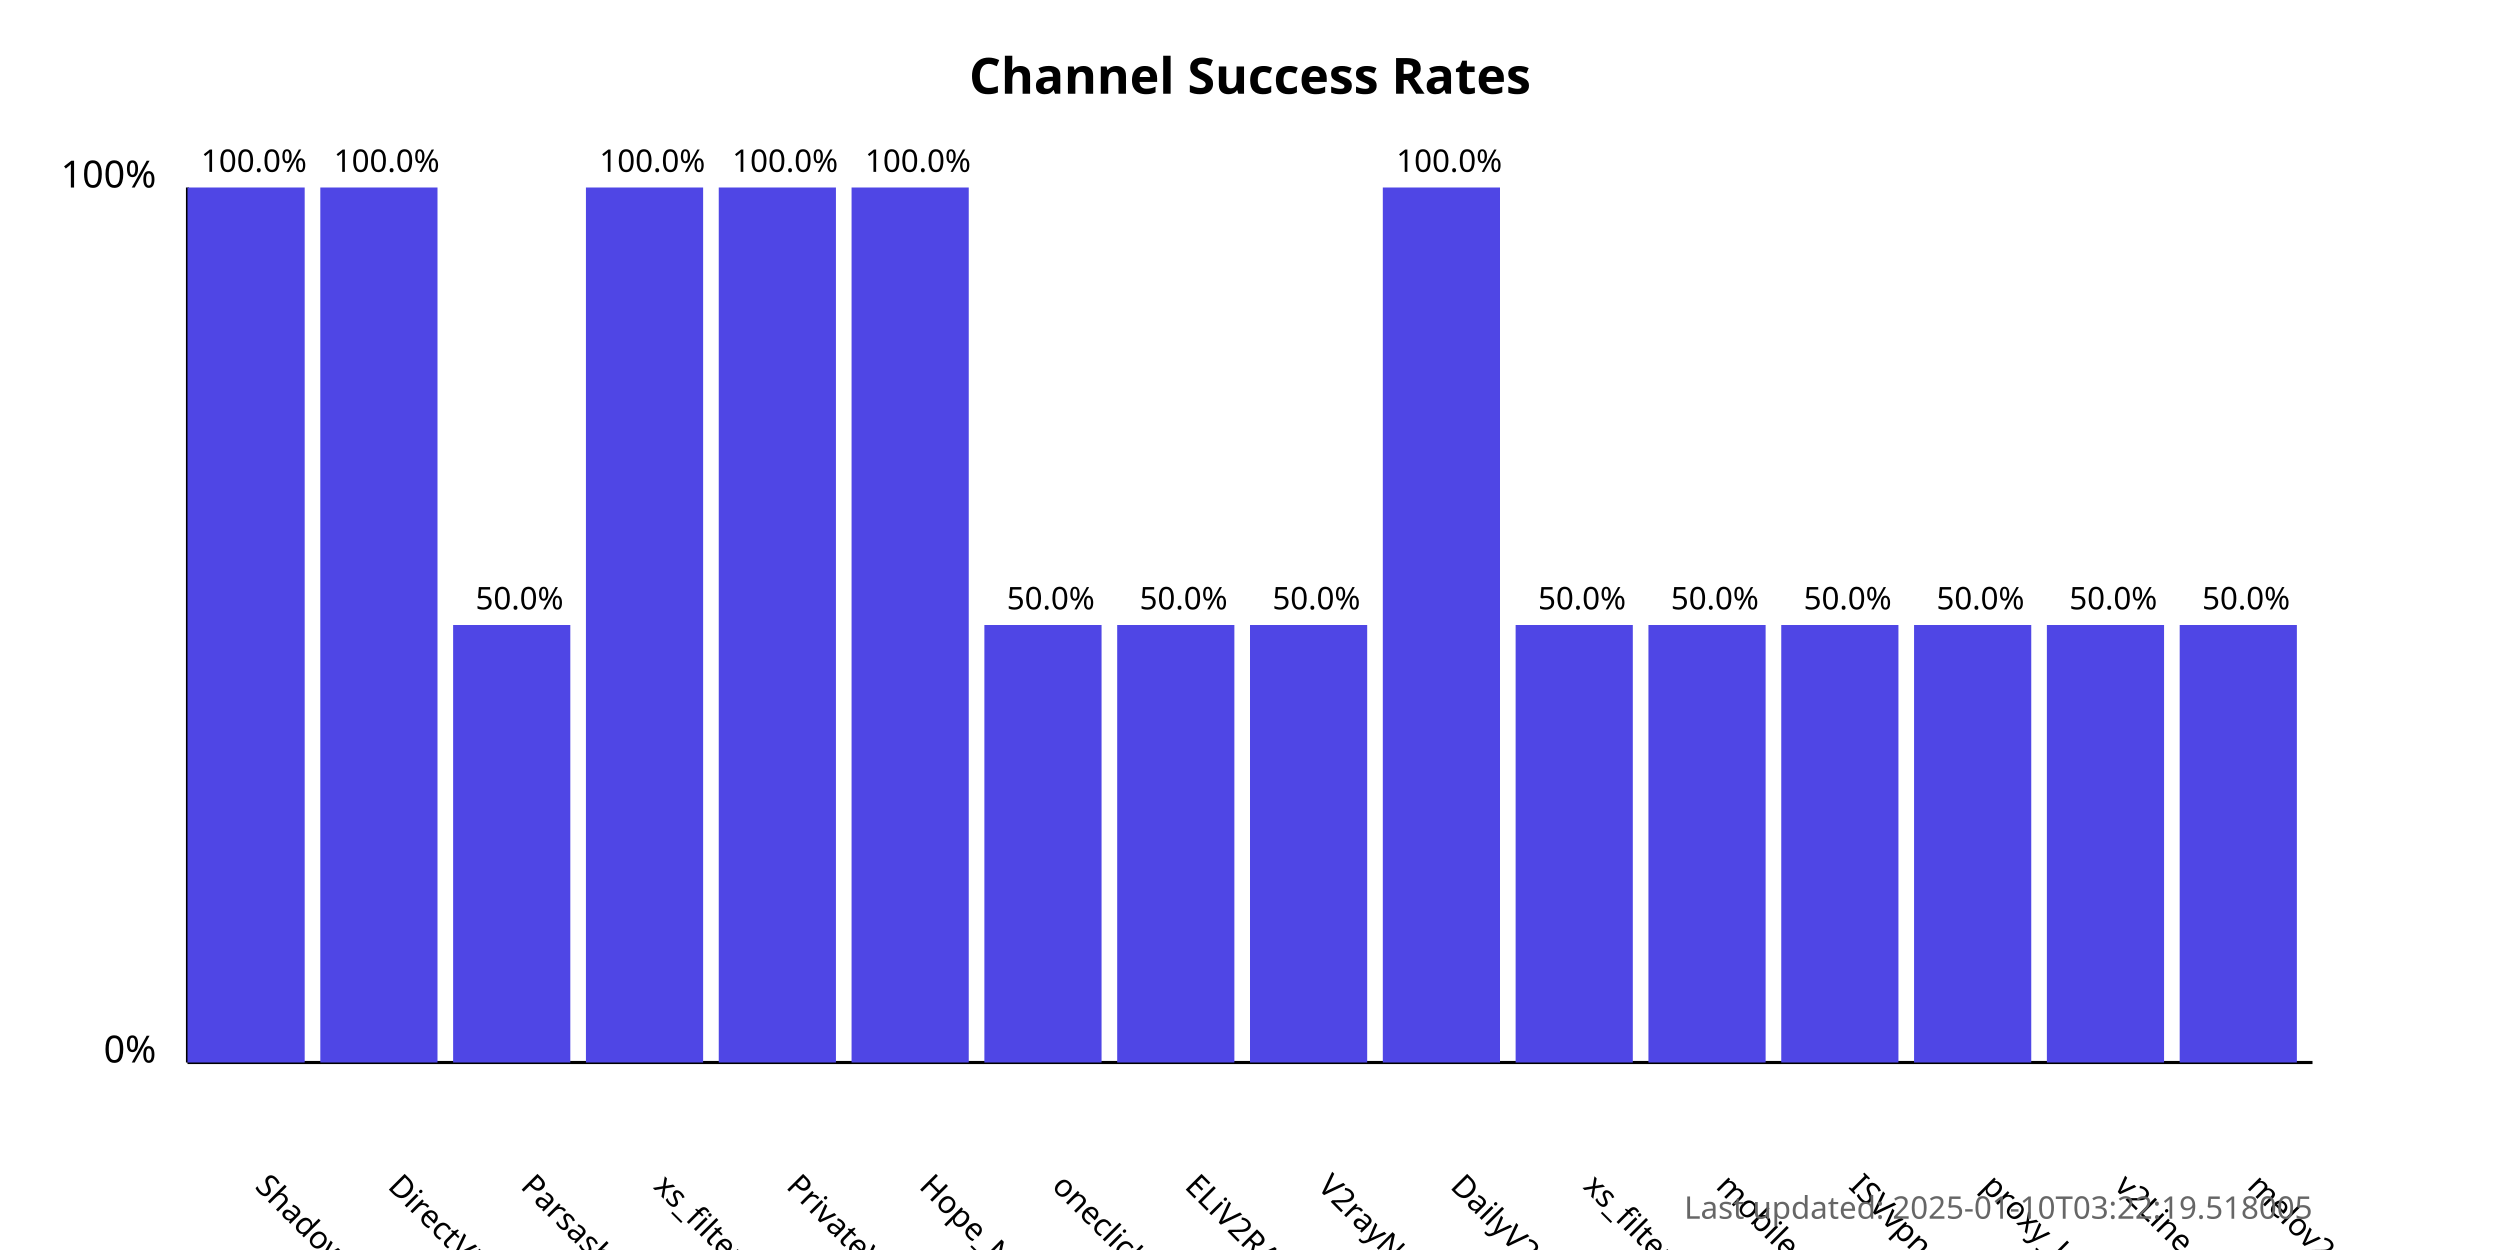
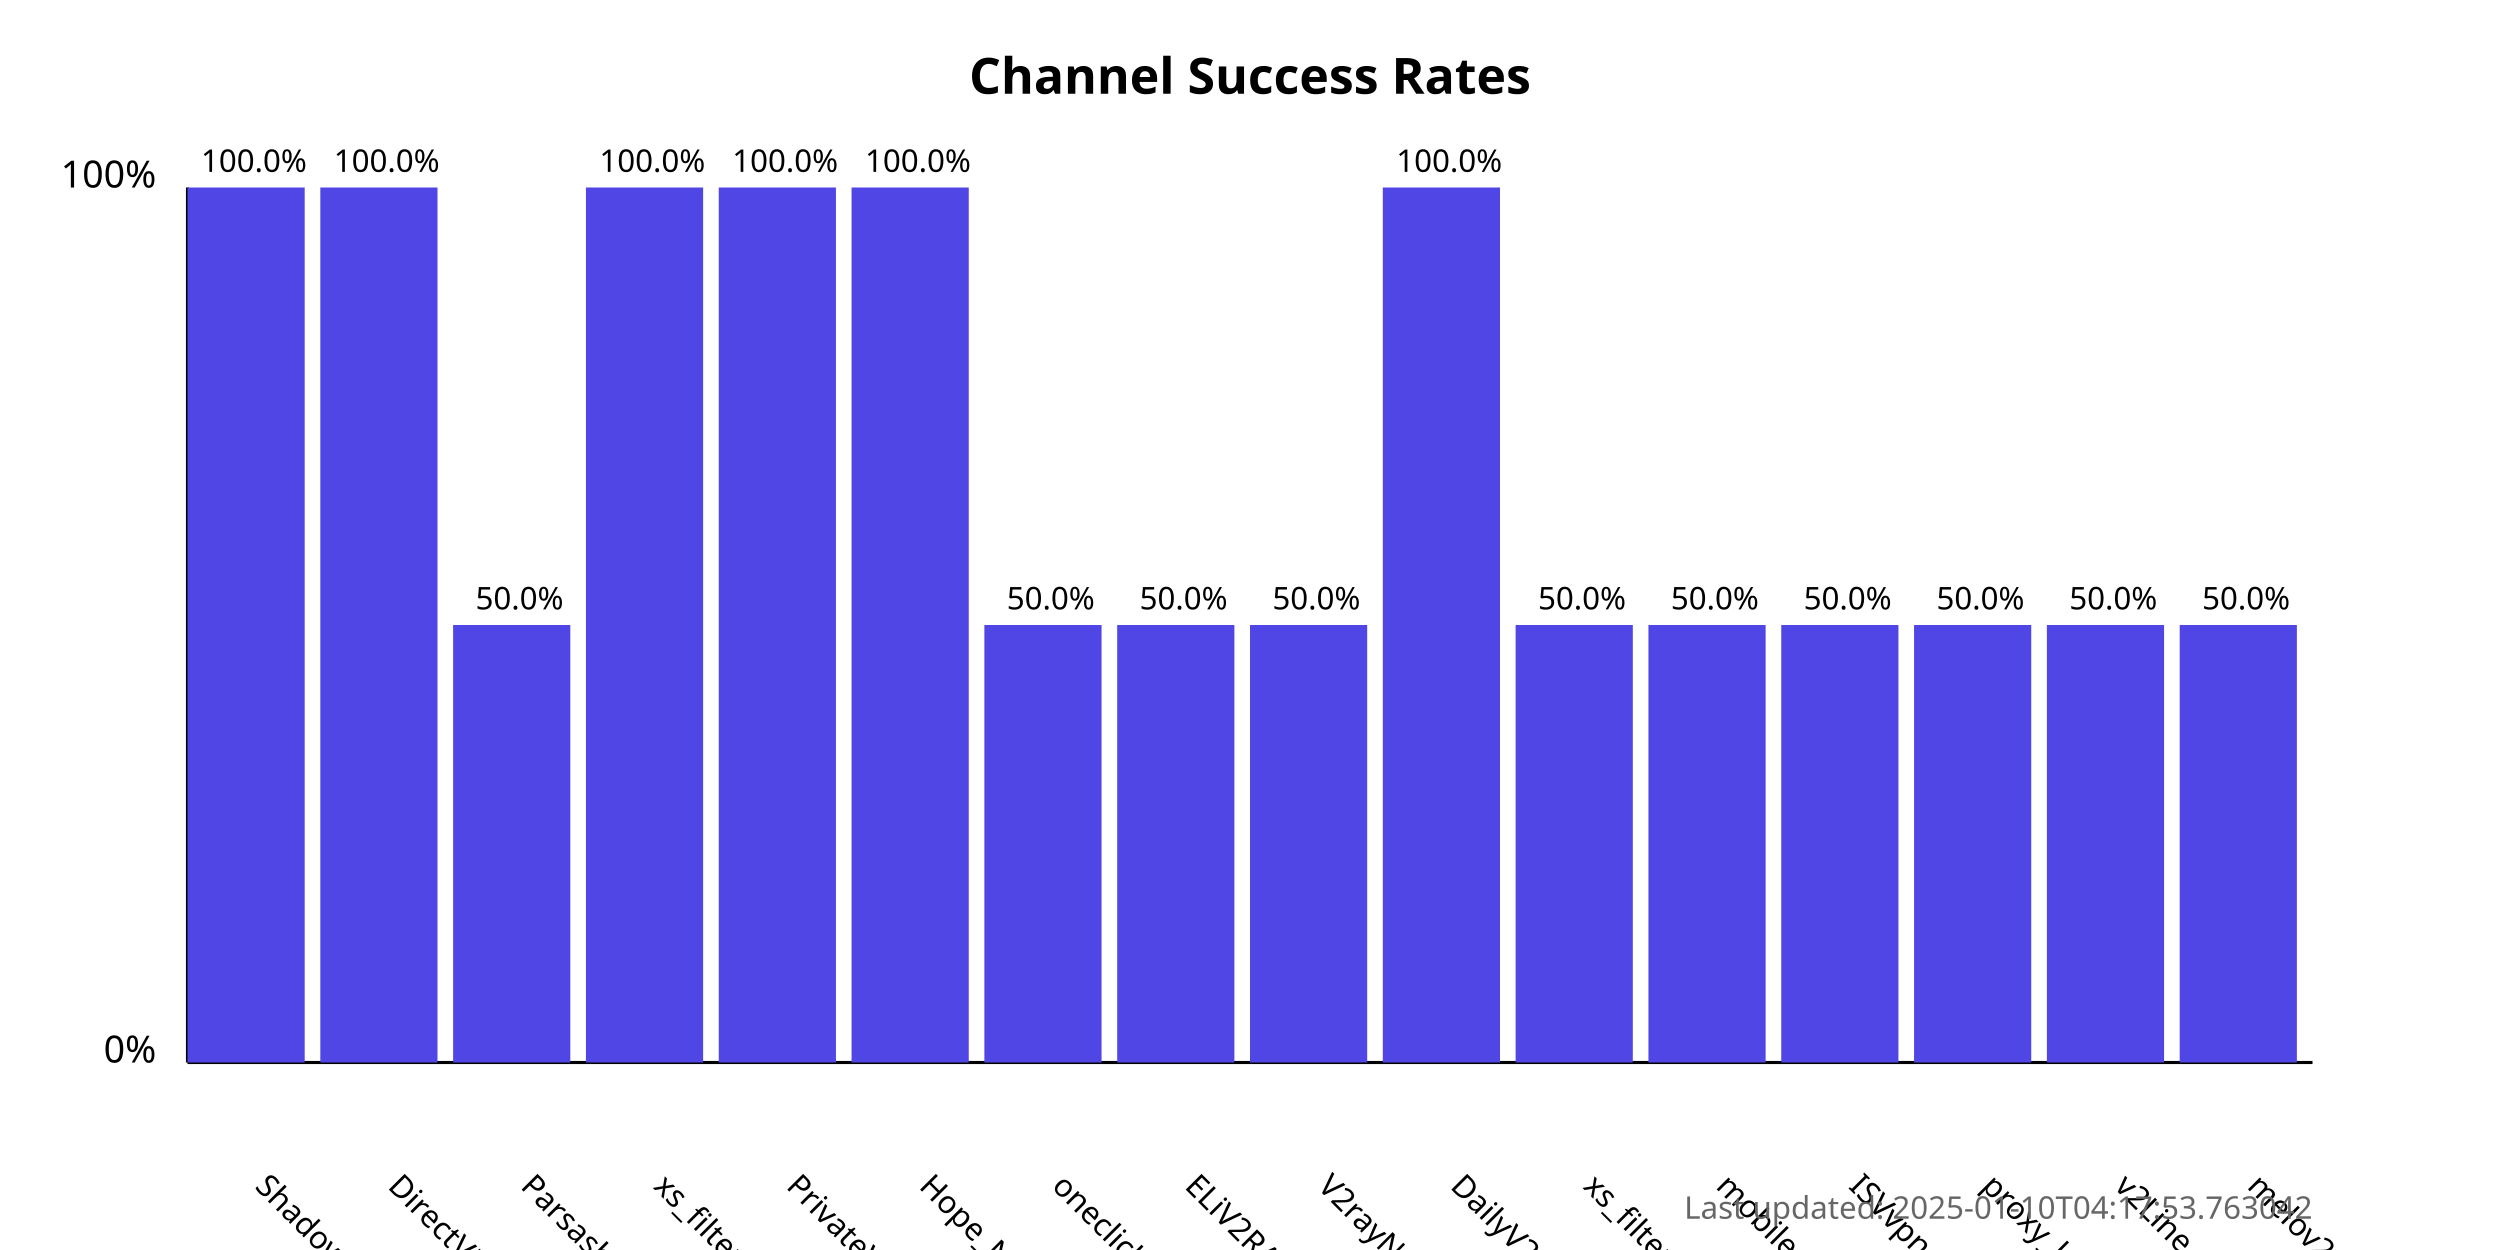
<svg xmlns="http://www.w3.org/2000/svg" width="800" height="400">
  <style>
            .chart-title { font: bold 16px sans-serif; }
            .axis-label { font: 12px sans-serif; }
            .tick-label { font: 10px sans-serif; }
            .bar { fill: #4f46e5; }
            .bar:hover { fill: #6366f1; }
            .timestamp { font: 10px sans-serif; fill: #666; }
        </style>
  <text x="400.0" y="30" text-anchor="middle" class="chart-title">
            Channel Success Rates
        </text>
  <line x1="60" y1="340" x2="60" y2="60" stroke="black" stroke-width="1" />
  <line x1="60" y1="340" x2="740" y2="340" stroke="black" stroke-width="1" />
  <text x="50" y="340" text-anchor="end" class="axis-label">0%</text>
  <text x="50" y="60" text-anchor="end" class="axis-label">100%</text>
  <g>
    <rect x="60" y="60.0" width="37.5" height="280.0" class="bar" />
    <text x="81.25" y="380" transform="rotate(45, 81.25, 380)" text-anchor="start" class="tick-label">
                ShadowProxy66
            </text>
    <text x="81.25" y="55.0" text-anchor="middle" class="tick-label">
                100.0%
            </text>
  </g>
  <g>
    <rect x="102.5" y="60.0" width="37.5" height="280.0" class="bar" />
    <text x="123.75" y="380" transform="rotate(45, 123.75, 380)" text-anchor="start" class="tick-label">
                DirectVPN
            </text>
    <text x="123.75" y="55.0" text-anchor="middle" class="tick-label">
                100.0%
            </text>
  </g>
  <g>
    <rect x="145.0" y="200.0" width="37.5" height="140.0" class="bar" />
    <text x="166.25" y="380" transform="rotate(45, 166.25, 380)" text-anchor="start" class="tick-label">
                Parsashonam
            </text>
    <text x="166.25" y="195.0" text-anchor="middle" class="tick-label">
                50.0%
            </text>
  </g>
  <g>
    <rect x="187.5" y="60.0" width="37.5" height="280.0" class="bar" />
    <text x="208.75" y="380" transform="rotate(45, 208.75, 380)" text-anchor="start" class="tick-label">
                xs_filternet
            </text>
    <text x="208.75" y="55.0" text-anchor="middle" class="tick-label">
                100.0%
            </text>
  </g>
  <g>
    <rect x="230.0" y="60.0" width="37.5" height="280.0" class="bar" />
    <text x="251.25" y="380" transform="rotate(45, 251.25, 380)" text-anchor="start" class="tick-label">
                PrivateVPNs
            </text>
    <text x="251.25" y="55.0" text-anchor="middle" class="tick-label">
                100.0%
            </text>
  </g>
  <g>
    <rect x="272.5" y="60.0" width="37.5" height="280.0" class="bar" />
    <text x="293.75" y="380" transform="rotate(45, 293.75, 380)" text-anchor="start" class="tick-label">
                Hope_Net
            </text>
    <text x="293.75" y="55.0" text-anchor="middle" class="tick-label">
                100.0%
            </text>
  </g>
  <g>
    <rect x="315.0" y="200.0" width="37.5" height="140.0" class="bar" />
    <text x="336.25" y="380" transform="rotate(45, 336.25, 380)" text-anchor="start" class="tick-label">
                oneclickvpnkeys
            </text>
    <text x="336.25" y="195.0" text-anchor="middle" class="tick-label">
                50.0%
            </text>
  </g>
  <g>
    <rect x="357.5" y="200.0" width="37.5" height="140.0" class="bar" />
    <text x="378.75" y="380" transform="rotate(45, 378.75, 380)" text-anchor="start" class="tick-label">
                ELiV2RAY
            </text>
    <text x="378.75" y="195.0" text-anchor="middle" class="tick-label">
                50.0%
            </text>
  </g>
  <g>
    <rect x="400.0" y="200.0" width="37.5" height="140.0" class="bar" />
    <text x="421.25" y="380" transform="rotate(45, 421.25, 380)" text-anchor="start" class="tick-label">
                V2rayNGX
            </text>
    <text x="421.25" y="195.0" text-anchor="middle" class="tick-label">
                50.0%
            </text>
  </g>
  <g>
    <rect x="442.5" y="60.0" width="37.5" height="280.0" class="bar" />
    <text x="463.75" y="380" transform="rotate(45, 463.75, 380)" text-anchor="start" class="tick-label">
                DailyV2RY
            </text>
    <text x="463.75" y="55.0" text-anchor="middle" class="tick-label">
                100.0%
            </text>
  </g>
  <g>
    <rect x="485.0" y="200.0" width="37.5" height="140.0" class="bar" />
    <text x="506.25" y="380" transform="rotate(45, 506.25, 380)" text-anchor="start" class="tick-label">
                xs_filternet
            </text>
    <text x="506.25" y="195.0" text-anchor="middle" class="tick-label">
                50.0%
            </text>
  </g>
  <g>
    <rect x="527.5" y="200.0" width="37.5" height="140.0" class="bar" />
    <text x="548.75" y="380" transform="rotate(45, 548.75, 380)" text-anchor="start" class="tick-label">
                mobilesignal
            </text>
    <text x="548.75" y="195.0" text-anchor="middle" class="tick-label">
                50.0%
            </text>
  </g>
  <g>
    <rect x="570.0" y="200.0" width="37.5" height="140.0" class="bar" />
    <text x="591.25" y="380" transform="rotate(45, 591.25, 380)" text-anchor="start" class="tick-label">
                ISVvpn
            </text>
    <text x="591.25" y="195.0" text-anchor="middle" class="tick-label">
                50.0%
            </text>
  </g>
  <g>
    <rect x="612.5" y="200.0" width="37.5" height="140.0" class="bar" />
    <text x="633.75" y="380" transform="rotate(45, 633.75, 380)" text-anchor="start" class="tick-label">
                proxy_kafee
            </text>
    <text x="633.75" y="195.0" text-anchor="middle" class="tick-label">
                50.0%
            </text>
  </g>
  <g>
    <rect x="655.0" y="200.0" width="37.5" height="140.0" class="bar" />
    <text x="676.25" y="380" transform="rotate(45, 676.25, 380)" text-anchor="start" class="tick-label">
                v2Line
            </text>
    <text x="676.25" y="195.0" text-anchor="middle" class="tick-label">
                50.0%
            </text>
  </g>
  <g>
    <rect x="697.5" y="200.0" width="37.5" height="140.0" class="bar" />
    <text x="718.75" y="380" transform="rotate(45, 718.75, 380)" text-anchor="start" class="tick-label">
                melov2ray
            </text>
    <text x="718.75" y="195.0" text-anchor="middle" class="tick-label">
                50.0%
            </text>
  </g>
  <text x="740" y="390" text-anchor="end" class="timestamp">
-             Last updated: 2025-01-10T03:22:19.518005
+             Last updated: 2025-01-10T04:17:53.763042
        </text>
</svg>
